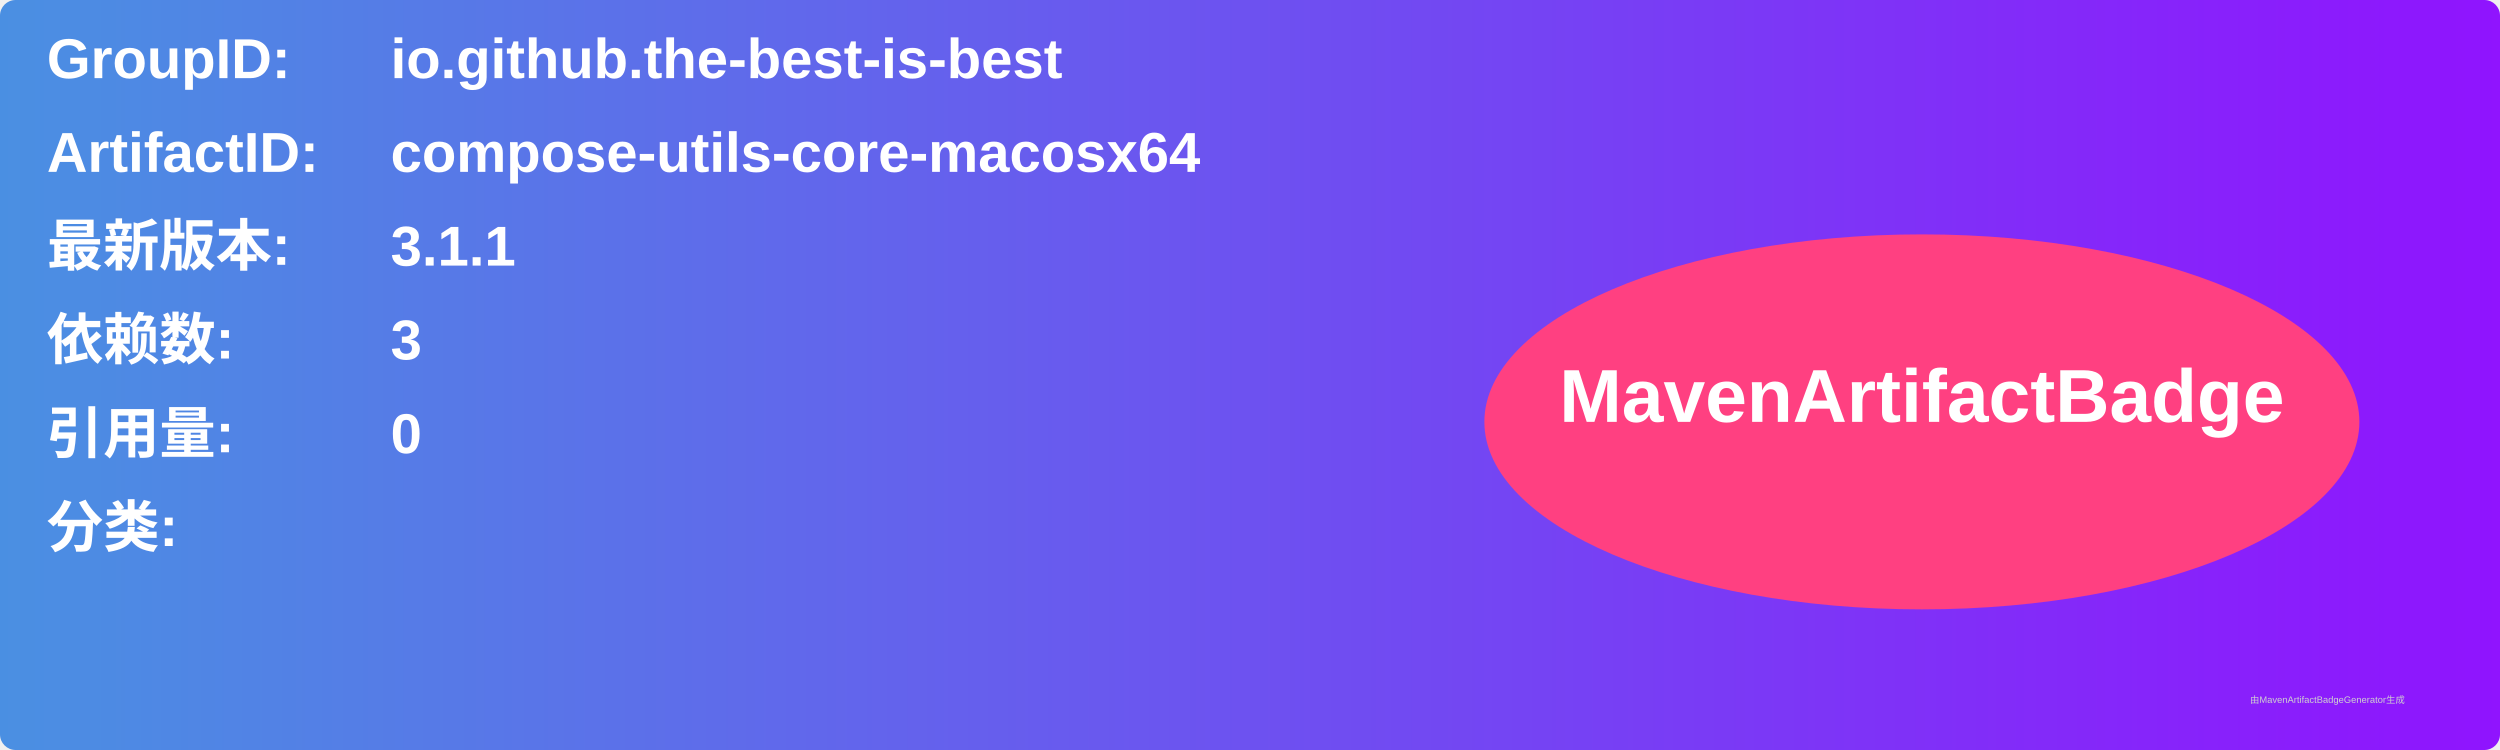
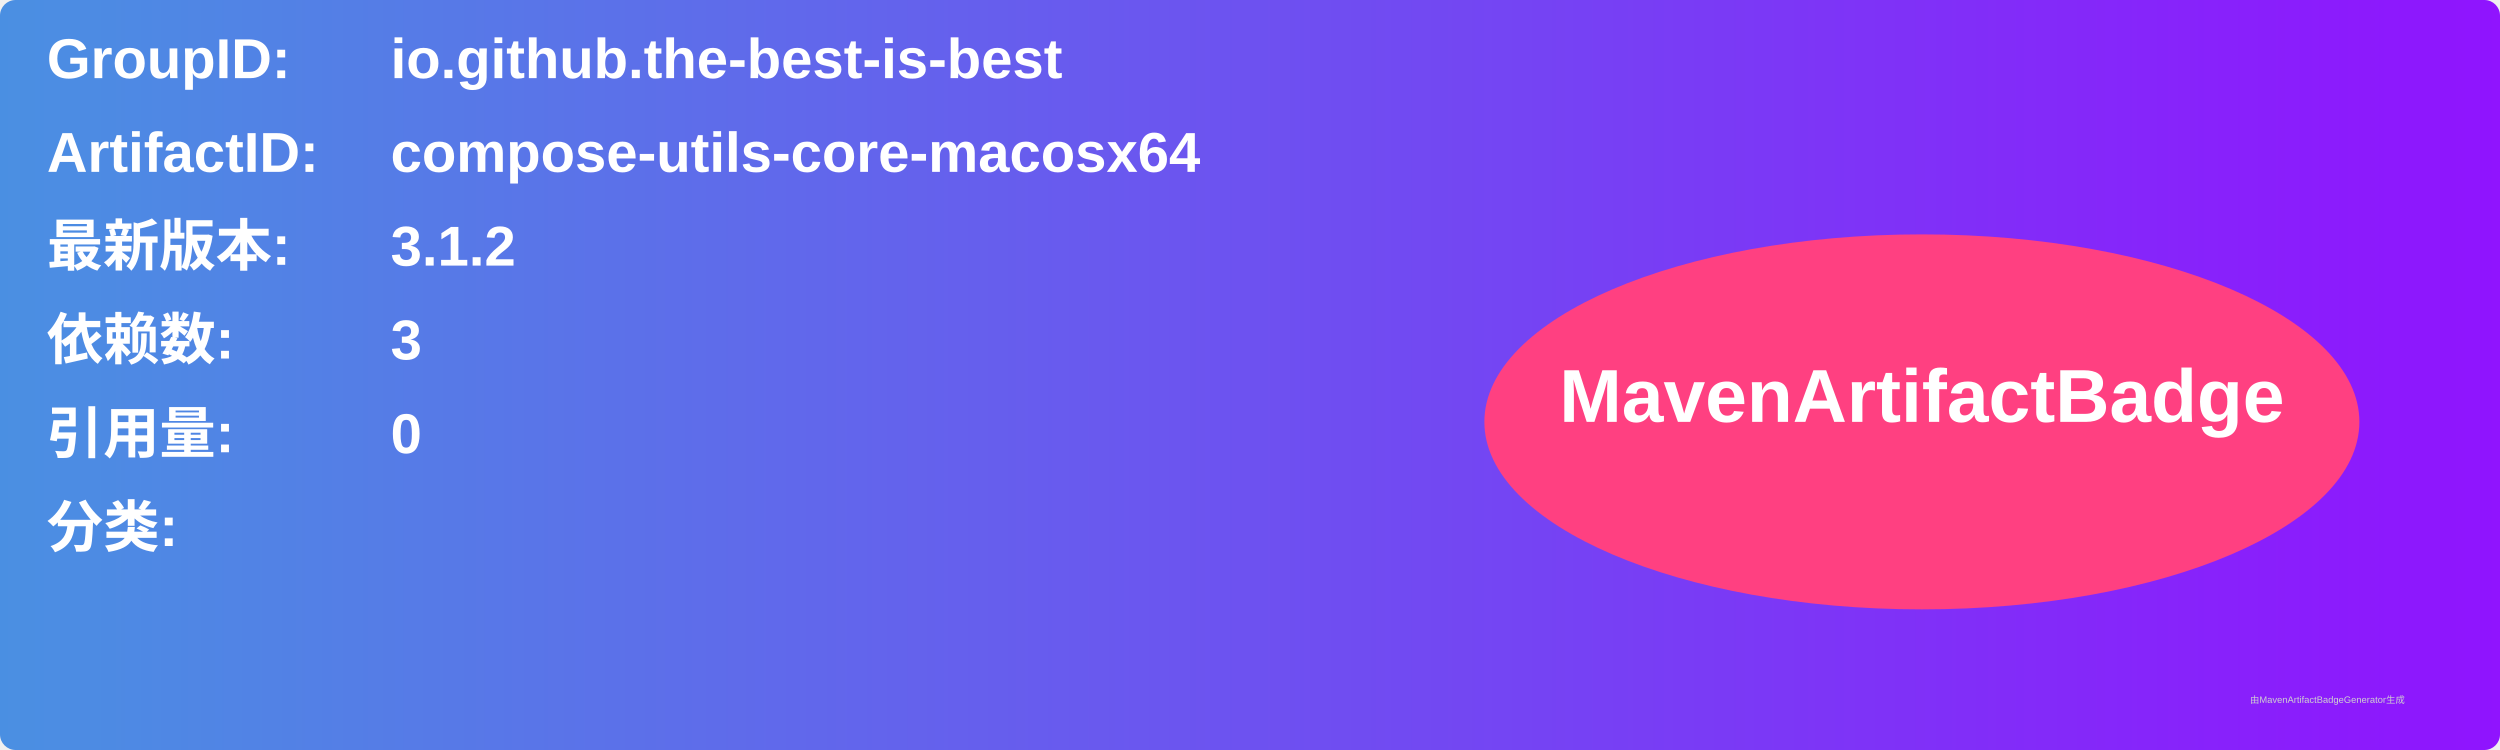
<svg xmlns="http://www.w3.org/2000/svg" width="800" height="240" viewBox="0 0 800 240">
  <linearGradient id="grad" x1="0%" y1="0%" x2="100%" y2="0%">
    <stop offset="0%" stop-color="#4a90e2" />
    <stop offset="100%" stop-color="#9013fe" />
  </linearGradient>
  <rect width="100%" height="100%" rx="5" ry="5" fill="url(#grad)" />
  <g transform="translate(15, 15)">
    <text x="0" y="10" font-family="Arial" font-size="18" fill="white" font-weight="bold" width="260">GroupID:</text>
    <text x="110" y="10" font-family="Arial" font-size="18" fill="white" font-weight="bold" width="460">io.github.the-best-is-best</text>
    <text x="0" y="40" font-family="Arial" font-size="18" fill="white" font-weight="bold" width="260">ArtifactID:</text>
    <text x="110" y="40" font-family="Arial" font-size="18" fill="white" font-weight="bold" width="460">compose-utils-core-macosx64</text>
    <text x="0" y="70" font-family="Arial" font-size="18" fill="white" font-weight="bold">最新版本:</text>
    <text x="110" y="70" font-family="Arial" font-size="18" fill="white" font-weight="bold">
-       <tspan font-weight="bold">3.1.1</tspan>
+       <tspan font-weight="bold">3.1.2</tspan>
    </text>
    <text x="0" y="100" font-family="Arial" font-size="18" fill="white" font-weight="bold">依赖数: </text>
    <text x="110" y="100" font-family="Arial" font-size="18" fill="white">
      <tspan font-weight="bold">3</tspan>
    </text>
    <text x="0" y="130" font-family="Arial" font-size="18" fill="white" font-weight="bold">引用量: </text>
    <text x="110" y="130" font-family="Arial" font-size="18" fill="white">
      <tspan font-weight="bold">0</tspan>
    </text>
    <text x="0" y="160" font-family="Arial" font-size="18" fill="white" font-weight="bold">分类:</text>
    <text x="10" y="190" font-family="Arial" font-size="10" fill="white">
      <tspan font-weight="bold" />
    </text>
    <ellipse cx="600" cy="120" rx="140" ry="60" fill="#ff4081" />
    <text x="600" y="120" text-anchor="middle" font-family="Arial" font-size="24" fill="white" font-weight="bold">MavenArtifactBadge</text>
  </g>
  <text x="720" y="225" font-family="Arial" font-size="3" fill="#d0d0d0">由MavenArtifactBadgeGenerator生成</text>
</svg>
